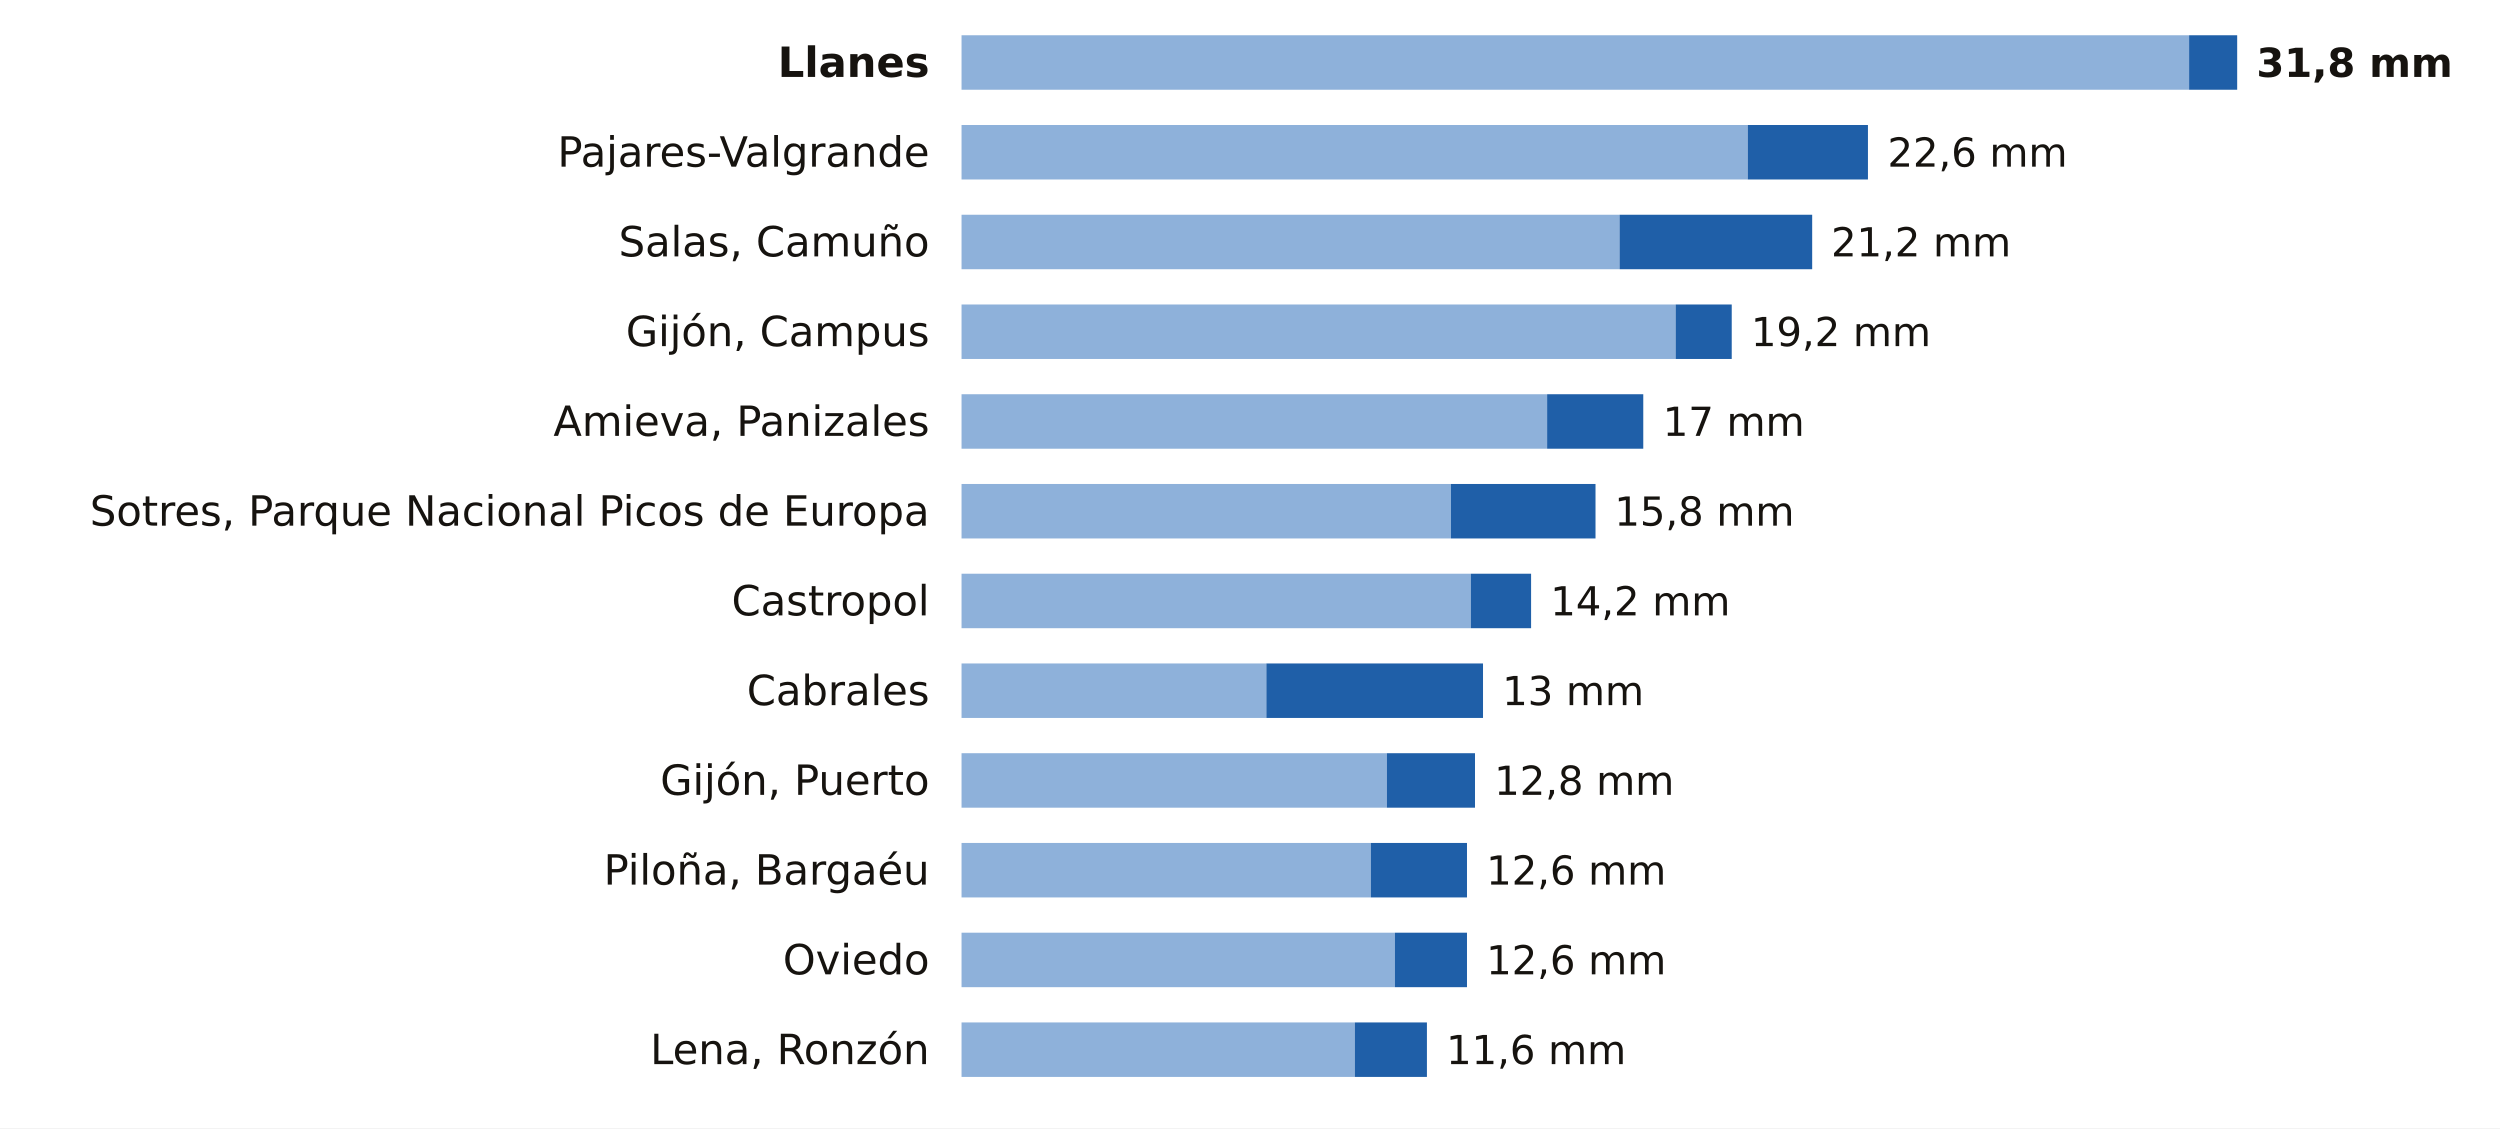
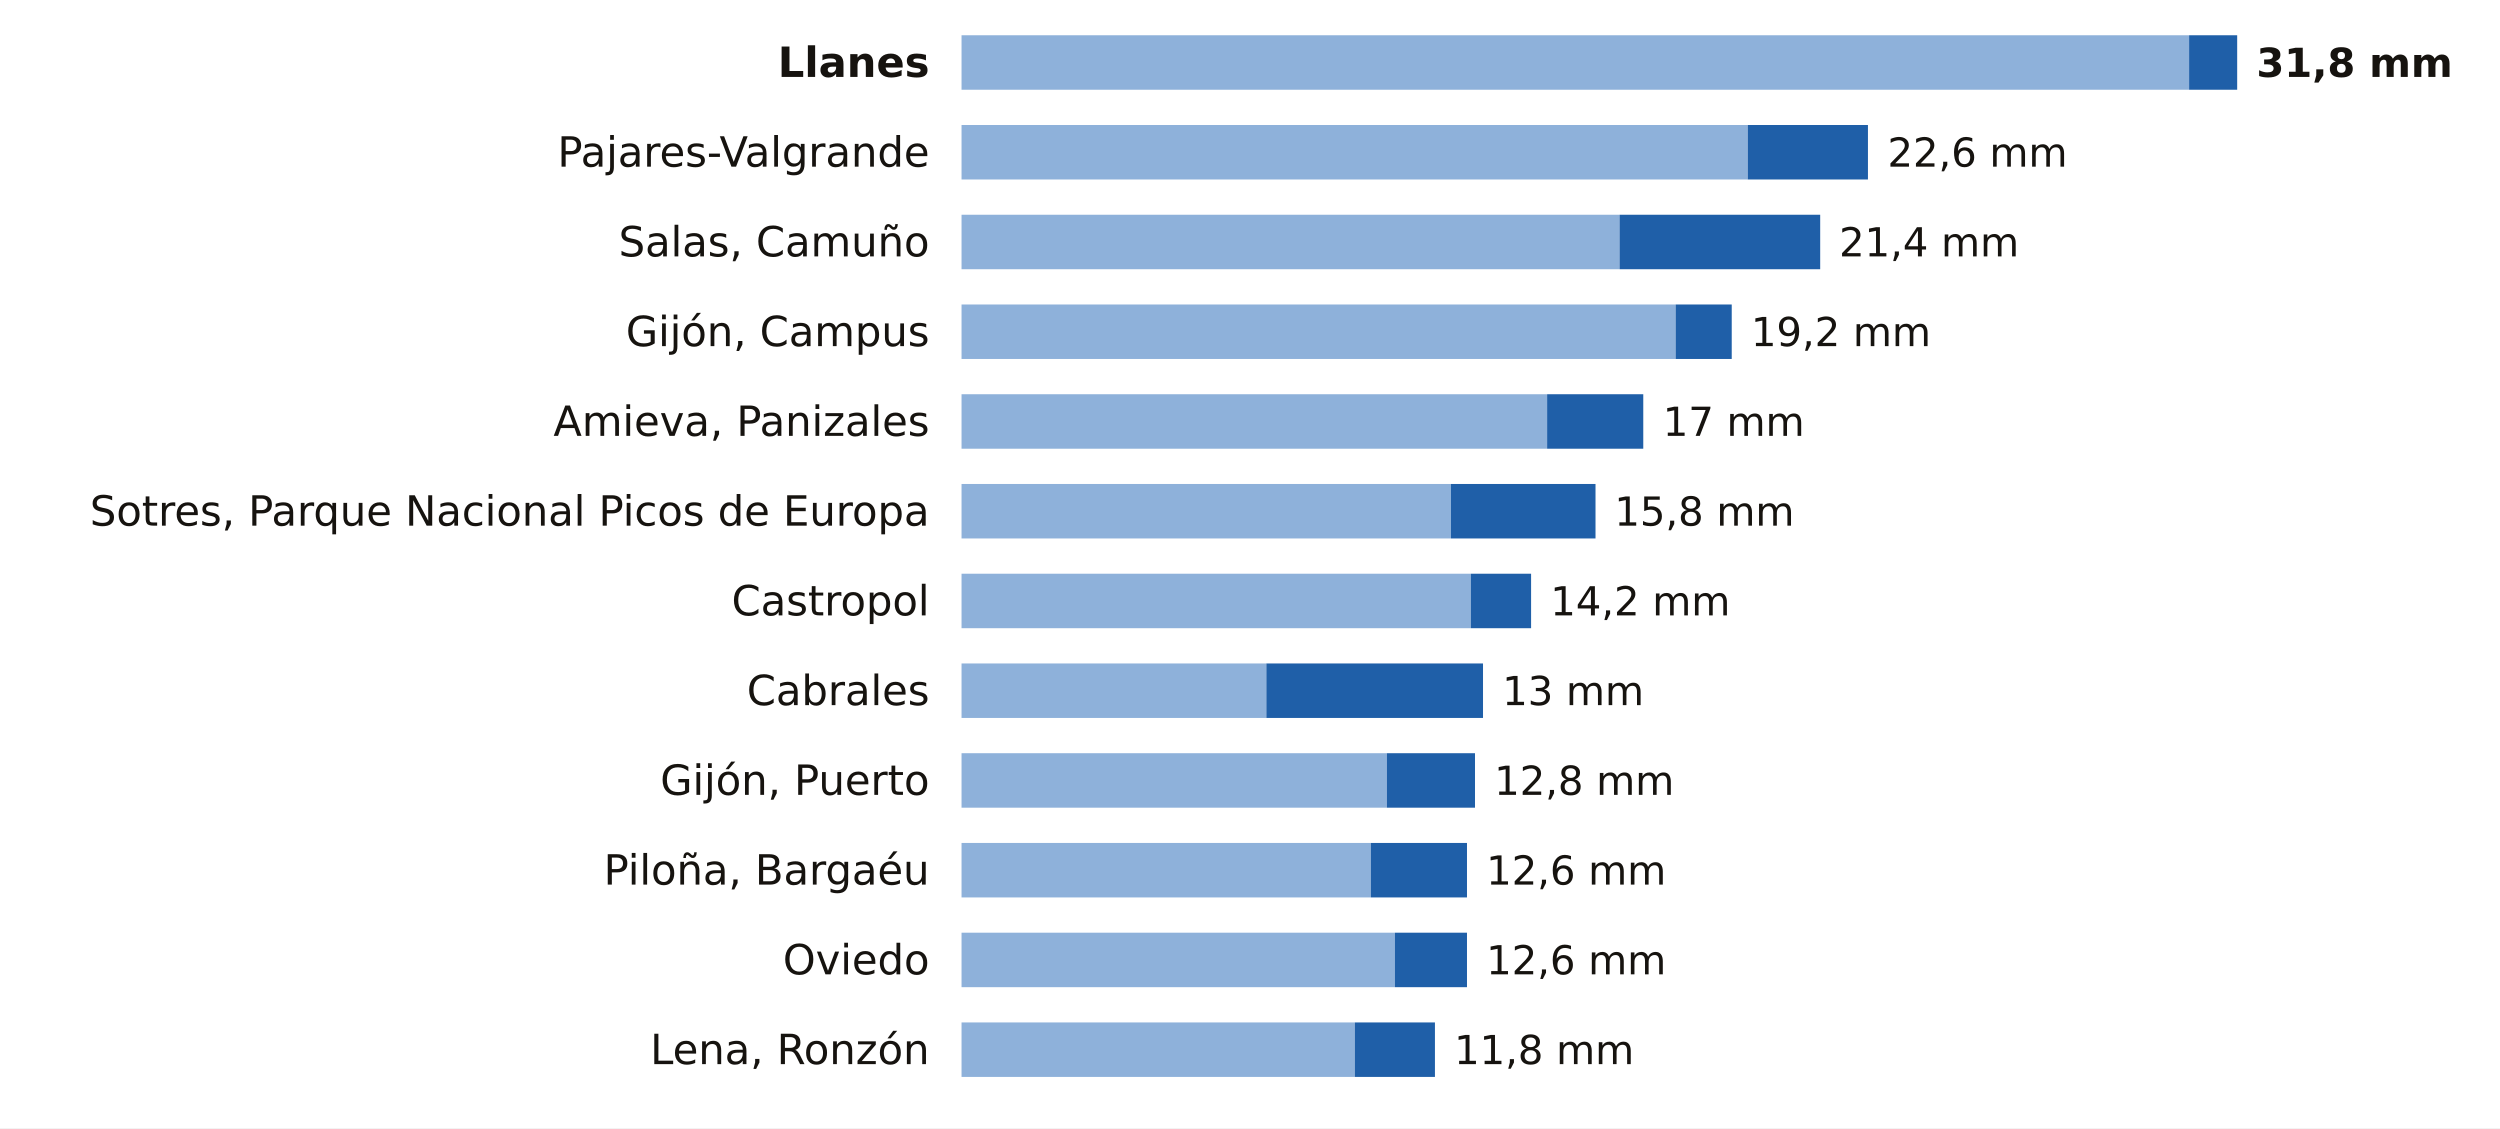
<svg xmlns="http://www.w3.org/2000/svg" viewBox="0 0 780 352" width="780" height="352" role="img" aria-label="La lluvia de los últimos 7 días en las estaciones de AEMET de Asturias">
  <rect width="780" height="352" fill="#FFFFFF" />
  <text x="290.0" y="24.0" font-size="13" fill="#16130F" text-anchor="end" font-weight="600" font-family="Public Sans, DejaVu Sans, Arial, sans-serif">Llanes</text>
  <rect x="300" y="11" width="383.0" height="17" fill="#8EB1DA" />
  <rect x="683.0" y="11" width="15.0" height="17" fill="#1F5FA8" />
  <text x="704.0" y="24.0" font-size="12.5" fill="#16130F" text-anchor="start" font-weight="700" font-family="Public Sans, DejaVu Sans, Arial, sans-serif">31,8 mm</text>
  <text x="290.0" y="52.0" font-size="13" fill="#16130F" text-anchor="end" font-weight="400" font-family="Public Sans, DejaVu Sans, Arial, sans-serif">Pajares-Valgrande</text>
  <rect x="300" y="39" width="245.3" height="17" fill="#8EB1DA" />
  <rect x="545.3" y="39" width="37.5" height="17" fill="#1F5FA8" />
  <text x="588.9" y="52.0" font-size="12.5" fill="#16130F" text-anchor="start" font-weight="500" font-family="Public Sans, DejaVu Sans, Arial, sans-serif">22,6 mm</text>
  <text x="290.0" y="80.0" font-size="13" fill="#16130F" text-anchor="end" font-weight="400" font-family="Public Sans, DejaVu Sans, Arial, sans-serif">Salas, Camuño</text>
  <rect x="300" y="67" width="205.3" height="17" fill="#8EB1DA" />
-   <rect x="505.3" y="67" width="60.1" height="17" fill="#1F5FA8" />
-   <text x="571.3" y="80.0" font-size="12.5" fill="#16130F" text-anchor="start" font-weight="500" font-family="Public Sans, DejaVu Sans, Arial, sans-serif">21,2 mm</text>
+   <rect x="505.3" y="67" width="62.6" height="17" fill="#1F5FA8" />
+   <text x="573.8" y="80.0" font-size="12.5" fill="#16130F" text-anchor="start" font-weight="500" font-family="Public Sans, DejaVu Sans, Arial, sans-serif">21,4 mm</text>
  <text x="290.0" y="108.0" font-size="13" fill="#16130F" text-anchor="end" font-weight="400" font-family="Public Sans, DejaVu Sans, Arial, sans-serif">Gijón, Campus</text>
  <rect x="300" y="95" width="222.8" height="17" fill="#8EB1DA" />
  <rect x="522.8" y="95" width="17.5" height="17" fill="#1F5FA8" />
  <text x="546.3" y="108.0" font-size="12.5" fill="#16130F" text-anchor="start" font-weight="500" font-family="Public Sans, DejaVu Sans, Arial, sans-serif">19,2 mm</text>
  <text x="290.0" y="136.0" font-size="13" fill="#16130F" text-anchor="end" font-weight="400" font-family="Public Sans, DejaVu Sans, Arial, sans-serif">Amieva, Panizales</text>
  <rect x="300" y="123" width="182.7" height="17" fill="#8EB1DA" />
  <rect x="482.7" y="123" width="30.0" height="17" fill="#1F5FA8" />
  <text x="518.8" y="136.0" font-size="12.5" fill="#16130F" text-anchor="start" font-weight="500" font-family="Public Sans, DejaVu Sans, Arial, sans-serif">17 mm</text>
  <text x="290.0" y="164.0" font-size="13" fill="#16130F" text-anchor="end" font-weight="400" font-family="Public Sans, DejaVu Sans, Arial, sans-serif">Sotres, Parque Nacional Picos de Europa</text>
  <rect x="300" y="151" width="152.7" height="17" fill="#8EB1DA" />
  <rect x="452.7" y="151" width="45.1" height="17" fill="#1F5FA8" />
  <text x="503.7" y="164.0" font-size="12.5" fill="#16130F" text-anchor="start" font-weight="500" font-family="Public Sans, DejaVu Sans, Arial, sans-serif">15,8 mm</text>
  <text x="290.0" y="192.0" font-size="13" fill="#16130F" text-anchor="end" font-weight="400" font-family="Public Sans, DejaVu Sans, Arial, sans-serif">Castropol</text>
  <rect x="300" y="179" width="158.9" height="17" fill="#8EB1DA" />
  <rect x="458.9" y="179" width="18.8" height="17" fill="#1F5FA8" />
  <text x="483.7" y="192.0" font-size="12.5" fill="#16130F" text-anchor="start" font-weight="500" font-family="Public Sans, DejaVu Sans, Arial, sans-serif">14,2 mm</text>
  <text x="290.0" y="220.0" font-size="13" fill="#16130F" text-anchor="end" font-weight="400" font-family="Public Sans, DejaVu Sans, Arial, sans-serif">Cabrales</text>
  <rect x="300" y="207" width="95.1" height="17" fill="#8EB1DA" />
  <rect x="395.1" y="207" width="67.6" height="17" fill="#1F5FA8" />
  <text x="468.7" y="220.0" font-size="12.5" fill="#16130F" text-anchor="start" font-weight="500" font-family="Public Sans, DejaVu Sans, Arial, sans-serif">13 mm</text>
  <text x="290.0" y="248.0" font-size="13" fill="#16130F" text-anchor="end" font-weight="400" font-family="Public Sans, DejaVu Sans, Arial, sans-serif">Gijón, Puerto</text>
  <rect x="300" y="235" width="132.7" height="17" fill="#8EB1DA" />
  <rect x="432.7" y="235" width="27.5" height="17" fill="#1F5FA8" />
  <text x="466.2" y="248.0" font-size="12.5" fill="#16130F" text-anchor="start" font-weight="500" font-family="Public Sans, DejaVu Sans, Arial, sans-serif">12,8 mm</text>
  <text x="290.0" y="276.0" font-size="13" fill="#16130F" text-anchor="end" font-weight="400" font-family="Public Sans, DejaVu Sans, Arial, sans-serif">Piloña, Bargaéu</text>
  <rect x="300" y="263" width="127.7" height="17" fill="#8EB1DA" />
  <rect x="427.7" y="263" width="30.0" height="17" fill="#1F5FA8" />
  <text x="463.7" y="276.0" font-size="12.5" fill="#16130F" text-anchor="start" font-weight="500" font-family="Public Sans, DejaVu Sans, Arial, sans-serif">12,6 mm</text>
  <text x="290.0" y="304.0" font-size="13" fill="#16130F" text-anchor="end" font-weight="400" font-family="Public Sans, DejaVu Sans, Arial, sans-serif">Oviedo</text>
  <rect x="300" y="291" width="135.2" height="17" fill="#8EB1DA" />
  <rect x="435.2" y="291" width="22.5" height="17" fill="#1F5FA8" />
  <text x="463.7" y="304.0" font-size="12.5" fill="#16130F" text-anchor="start" font-weight="500" font-family="Public Sans, DejaVu Sans, Arial, sans-serif">12,6 mm</text>
  <text x="290.0" y="332.0" font-size="13" fill="#16130F" text-anchor="end" font-weight="400" font-family="Public Sans, DejaVu Sans, Arial, sans-serif">Lena, Ronzón</text>
  <rect x="300" y="319" width="122.7" height="17" fill="#8EB1DA" />
-   <rect x="422.7" y="319" width="22.5" height="17" fill="#1F5FA8" />
-   <text x="451.2" y="332.0" font-size="12.5" fill="#16130F" text-anchor="start" font-weight="500" font-family="Public Sans, DejaVu Sans, Arial, sans-serif">11,6 mm</text>
+   <rect x="422.7" y="319" width="25.0" height="17" fill="#1F5FA8" />
+   <text x="453.7" y="332.0" font-size="12.5" fill="#16130F" text-anchor="start" font-weight="500" font-family="Public Sans, DejaVu Sans, Arial, sans-serif">11,8 mm</text>
</svg>
